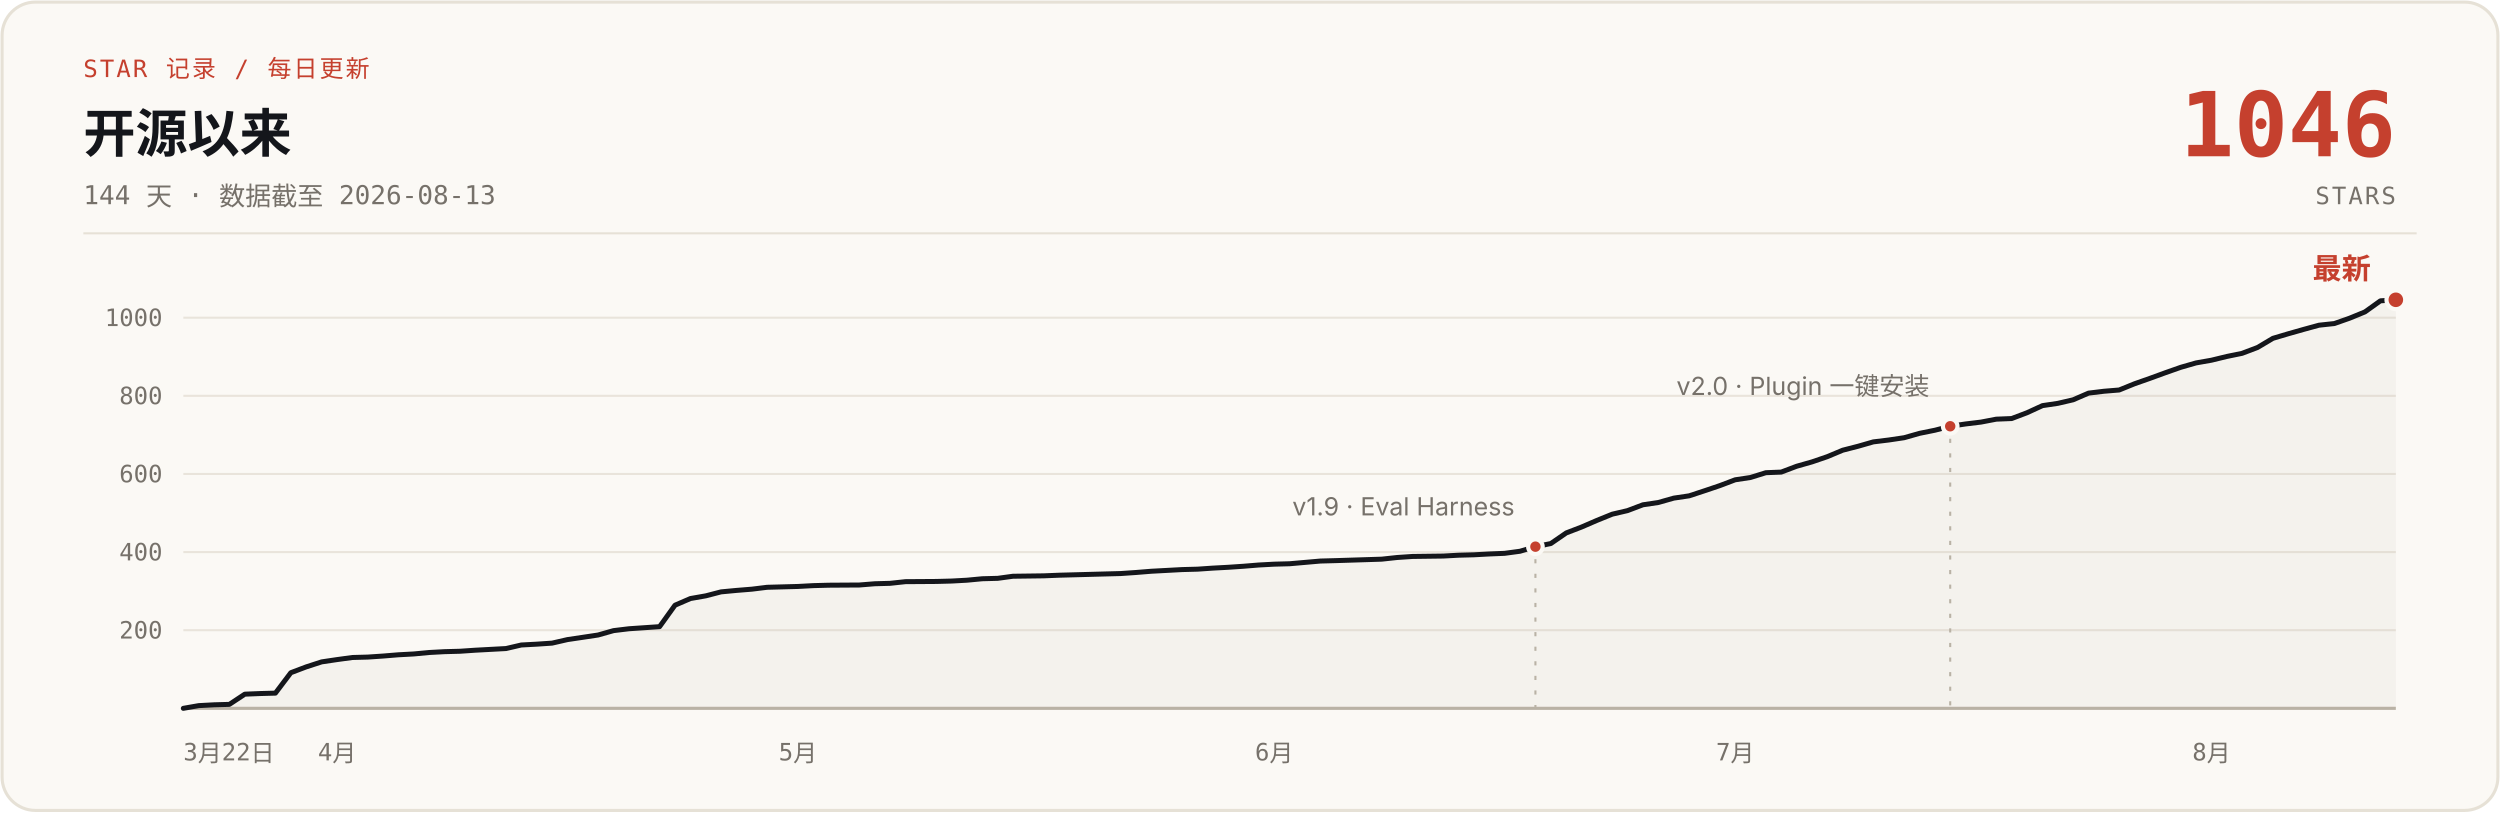
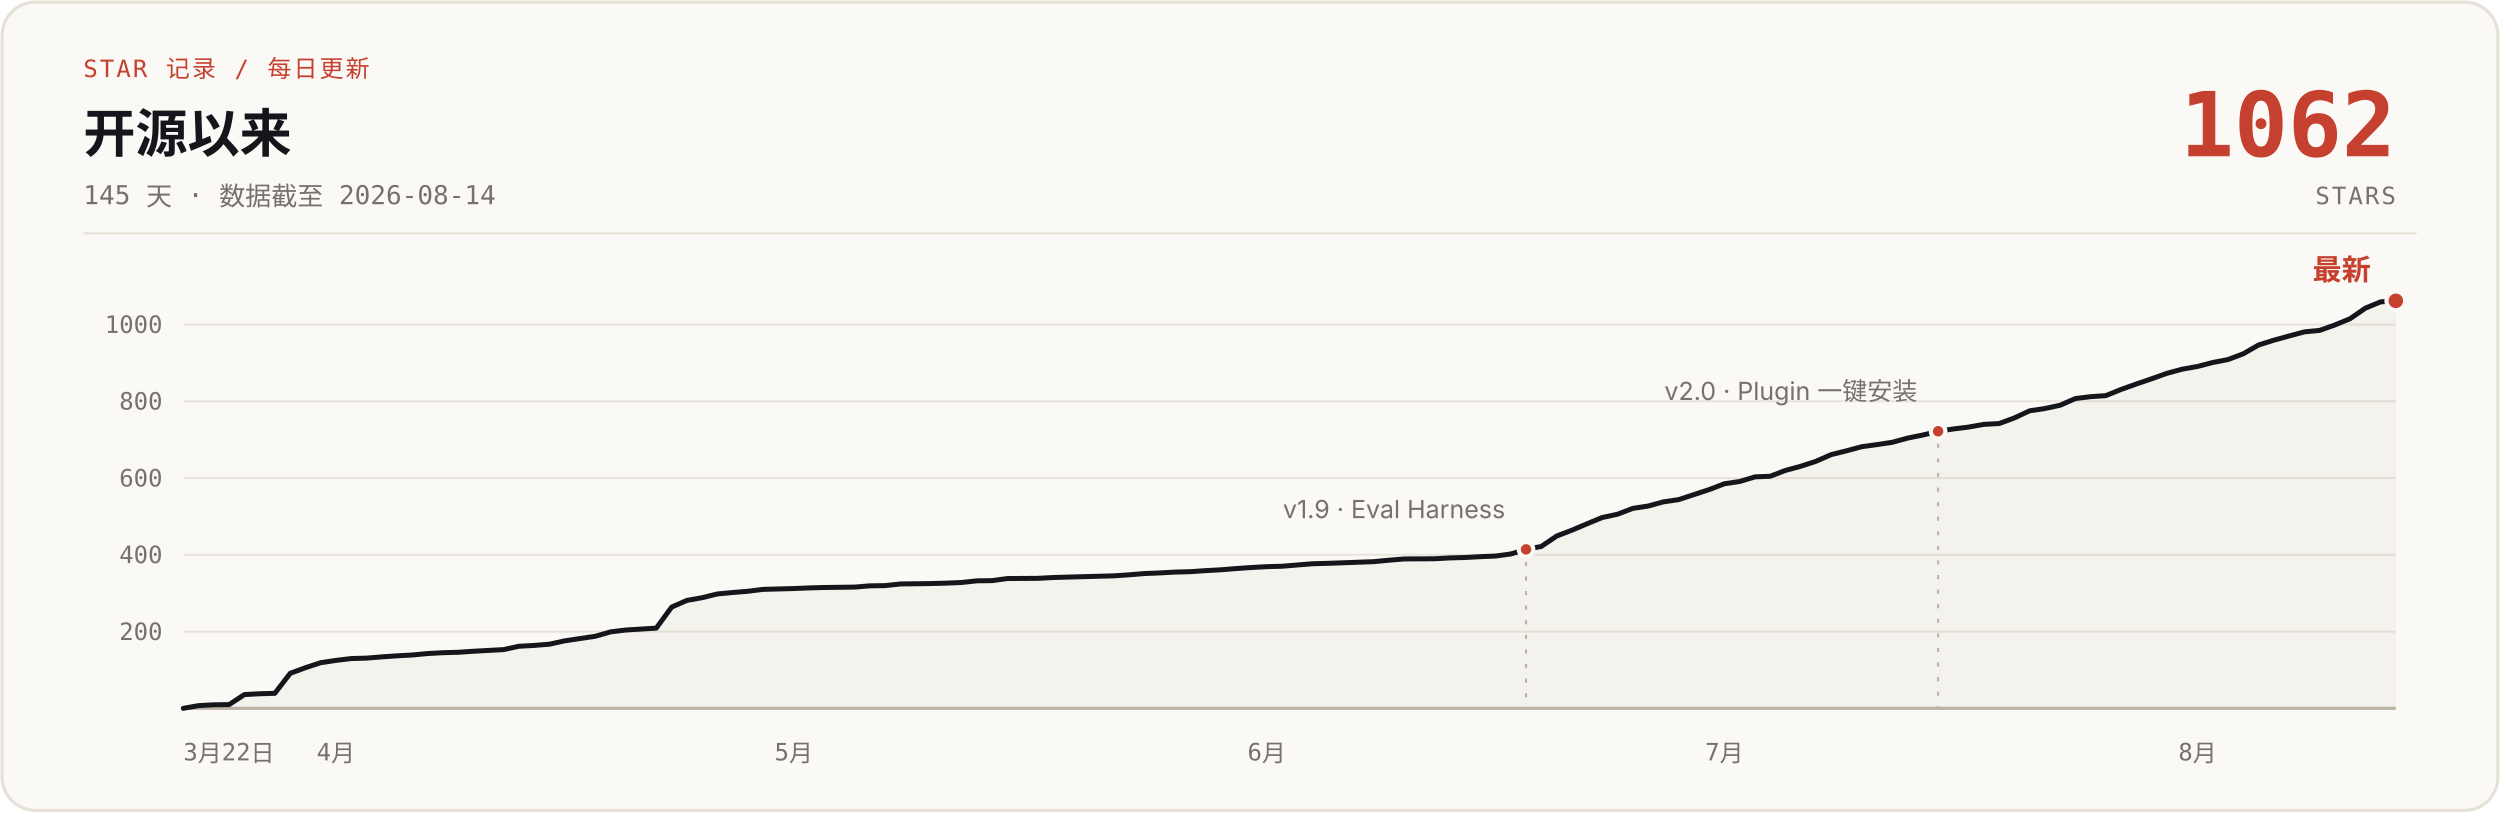
- <svg xmlns="http://www.w3.org/2000/svg" width="1200" height="390" viewBox="0 0 1200 390" role="img" aria-label="说人话 star 增长曲线：开源 144 天，0 到 1046 stars，数据截至 2026-08-13">
+ <svg xmlns="http://www.w3.org/2000/svg" width="1200" height="390" viewBox="0 0 1200 390" role="img" aria-label="说人话 star 增长曲线：开源 145 天，0 到 1062 stars，数据截至 2026-08-14">
  <rect x="1" y="1" width="1198" height="388" rx="16" fill="#FBF9F5" stroke="#E6E1D6" stroke-width="1.5" />
  <text x="40" y="37" font-family="ui-monospace, 'SF Mono', 'JetBrains Mono', monospace" font-size="11.5" letter-spacing="1" fill="#C5402E">STAR 记录 / 每日更新</text>
  <text x="40" y="73" font-family="-apple-system, 'SF Pro Text', 'PingFang SC', 'Segoe UI', 'Microsoft YaHei', sans-serif" font-size="25" font-weight="700" fill="#14161B">开源以来</text>
-   <text x="40" y="98" font-family="ui-monospace, 'SF Mono', 'JetBrains Mono', monospace" font-size="12.5" fill="#76716A">144 天 · 数据截至 2026-08-13</text>
-   <text x="1150" y="75" font-family="ui-monospace, 'SF Mono', 'JetBrains Mono', monospace" font-size="43" font-weight="700" fill="#C5402E" text-anchor="end">1046</text>
+   <text x="40" y="98" font-family="ui-monospace, 'SF Mono', 'JetBrains Mono', monospace" font-size="12.5" fill="#76716A">145 天 · 数据截至 2026-08-14</text>
+   <text x="1150" y="75" font-family="ui-monospace, 'SF Mono', 'JetBrains Mono', monospace" font-size="43" font-weight="700" fill="#C5402E" text-anchor="end">1062</text>
  <text x="1150" y="98" font-family="ui-monospace, 'SF Mono', 'JetBrains Mono', monospace" font-size="11.5" letter-spacing="1" fill="#76716A" text-anchor="end">STARS</text>
  <line x1="40" y1="112" x2="1160" y2="112" stroke="#E6E1D6" stroke-width="1" />
  <g stroke="#E9E4DB" stroke-width="1">
-     <line x1="88" y1="302.5" x2="1150" y2="302.5" />
-     <line x1="88" y1="265.0" x2="1150" y2="265.0" />
-     <line x1="88" y1="227.5" x2="1150" y2="227.5" />
-     <line x1="88" y1="190.0" x2="1150" y2="190.0" />
-     <line x1="88" y1="152.5" x2="1150" y2="152.5" />
+     <line x1="88" y1="303.2" x2="1150" y2="303.2" />
+     <line x1="88" y1="266.3" x2="1150" y2="266.3" />
+     <line x1="88" y1="229.5" x2="1150" y2="229.5" />
+     <line x1="88" y1="192.6" x2="1150" y2="192.6" />
+     <line x1="88" y1="155.8" x2="1150" y2="155.8" />
    <line x1="88" y1="340" x2="1150" y2="340" stroke="#B9B2A5" stroke-width="1.5" />
  </g>
  <g font-family="ui-monospace, 'SF Mono', 'JetBrains Mono', monospace" font-size="11.5" fill="#76716A" text-anchor="end">
-     <text x="78" y="306.5">200</text>
-     <text x="78" y="269.0">400</text>
-     <text x="78" y="231.5">600</text>
-     <text x="78" y="194.0">800</text>
-     <text x="78" y="156.5">1000</text>
+     <text x="78" y="307.2">200</text>
+     <text x="78" y="270.3">400</text>
+     <text x="78" y="233.5">600</text>
+     <text x="78" y="196.6">800</text>
+     <text x="78" y="159.8">1000</text>
  </g>
  <g font-family="ui-monospace, 'SF Mono', 'JetBrains Mono', monospace" font-size="11.5" fill="#76716A" text-anchor="middle">
    <text x="88" y="365" text-anchor="start">3月22日</text>
-     <text x="161.8" y="365">4月</text>
-     <text x="383.0" y="365">5月</text>
-     <text x="611.6" y="365">6月</text>
-     <text x="832.9" y="365">7月</text>
-     <text x="1061.5" y="365">8月</text>
+     <text x="161.2" y="365">4月</text>
+     <text x="381.0" y="365">5月</text>
+     <text x="608.0" y="365">6月</text>
+     <text x="827.7" y="365">7月</text>
+     <text x="1054.8" y="365">8月</text>
  </g>
-   <path d="M88.0,340.0 L95.4,338.7 L102.8,338.3 L110.1,338.1 L117.5,333.2 L124.9,332.9 L132.2,332.7 L139.6,322.9 L147.0,320.1 L154.4,317.7 L161.8,316.6 L169.1,315.6 L176.5,315.4 L183.9,314.9 L191.2,314.3 L198.6,313.9 L206.0,313.2 L213.4,312.8 L220.8,312.6 L228.1,312.1 L235.5,311.7 L242.9,311.3 L250.2,309.6 L257.6,309.2 L265.0,308.7 L272.4,307.0 L279.8,305.9 L287.1,304.8 L294.5,302.7 L301.9,301.8 L316.6,300.8 L324.0,290.5 L331.4,287.3 L338.8,286.0 L346.1,284.1 L353.5,283.4 L360.9,282.8 L368.2,281.9 L383.0,281.5 L390.4,281.1 L397.8,280.9 L412.5,280.8 L419.9,280.2 L427.2,280.0 L434.6,279.2 L449.4,279.1 L456.8,278.9 L464.1,278.5 L471.5,277.8 L478.9,277.6 L486.2,276.6 L501.0,276.4 L508.4,276.1 L515.8,275.9 L530.5,275.5 L537.9,275.3 L545.2,274.8 L552.6,274.2 L560.0,273.8 L567.4,273.4 L574.8,273.2 L582.1,272.7 L589.5,272.3 L596.9,271.8 L604.2,271.2 L611.6,270.8 L619.0,270.6 L633.8,269.3 L641.1,269.1 L663.2,268.4 L670.6,267.6 L678.0,267.1 L692.8,266.9 L700.1,266.5 L707.5,266.3 L714.9,265.9 L722.2,265.6 L729.6,264.6 L737.0,262.4 L744.4,260.9 L751.8,255.8 L759.1,253.0 L766.5,249.8 L773.9,246.8 L781.2,245.1 L788.6,242.3 L796.0,241.2 L803.4,239.1 L810.8,238.0 L818.1,235.6 L825.5,233.1 L832.9,230.3 L840.2,229.2 L847.6,226.9 L855.0,226.6 L862.4,223.8 L869.8,221.7 L877.1,219.2 L884.5,216.1 L891.9,214.2 L899.2,212.1 L906.6,211.2 L914.0,210.1 L921.4,208.0 L928.8,206.5 L936.1,204.6 L943.5,203.5 L950.9,202.6 L958.2,201.2 L965.6,200.9 L973.0,198.1 L980.4,194.7 L987.8,193.6 L995.1,191.9 L1002.5,188.7 L1009.9,187.8 L1017.2,187.2 L1024.6,184.2 L1032.0,181.6 L1039.4,178.9 L1046.8,176.3 L1054.1,174.2 L1061.5,172.9 L1068.9,171.1 L1076.2,169.6 L1083.6,166.8 L1091.0,162.4 L1098.4,160.2 L1105.8,158.1 L1113.1,156.1 L1120.5,155.3 L1127.9,152.7 L1135.2,149.7 L1142.6,144.4 L1150.0,143.9 L1150,340 L88,340 Z" fill="#B9B2A5" fill-opacity="0.10" />
-   <path d="M88.0,340.0 L95.4,338.7 L102.8,338.3 L110.1,338.1 L117.5,333.2 L124.9,332.9 L132.2,332.7 L139.6,322.9 L147.0,320.1 L154.4,317.7 L161.8,316.6 L169.1,315.6 L176.5,315.4 L183.9,314.9 L191.2,314.3 L198.6,313.9 L206.0,313.2 L213.4,312.8 L220.8,312.6 L228.1,312.1 L235.5,311.7 L242.9,311.3 L250.2,309.6 L257.6,309.2 L265.0,308.7 L272.4,307.0 L279.8,305.9 L287.1,304.8 L294.5,302.7 L301.9,301.8 L316.6,300.8 L324.0,290.5 L331.4,287.3 L338.8,286.0 L346.1,284.1 L353.5,283.4 L360.9,282.8 L368.2,281.9 L383.0,281.5 L390.4,281.1 L397.8,280.9 L412.5,280.8 L419.9,280.2 L427.2,280.0 L434.6,279.2 L449.4,279.1 L456.8,278.9 L464.1,278.5 L471.5,277.8 L478.9,277.6 L486.2,276.6 L501.0,276.4 L508.4,276.1 L515.8,275.9 L530.5,275.5 L537.9,275.3 L545.2,274.8 L552.6,274.2 L560.0,273.8 L567.4,273.4 L574.8,273.2 L582.1,272.7 L589.5,272.3 L596.9,271.8 L604.2,271.2 L611.6,270.8 L619.0,270.6 L633.8,269.3 L641.1,269.1 L663.2,268.4 L670.6,267.6 L678.0,267.1 L692.8,266.9 L700.1,266.5 L707.5,266.3 L714.9,265.9 L722.2,265.6 L729.6,264.6 L737.0,262.4 L744.4,260.9 L751.8,255.8 L759.1,253.0 L766.5,249.8 L773.9,246.8 L781.2,245.1 L788.6,242.3 L796.0,241.2 L803.4,239.1 L810.8,238.0 L818.1,235.6 L825.5,233.1 L832.9,230.3 L840.2,229.2 L847.6,226.9 L855.0,226.6 L862.4,223.8 L869.8,221.7 L877.1,219.2 L884.5,216.1 L891.9,214.2 L899.2,212.1 L906.6,211.2 L914.0,210.1 L921.4,208.0 L928.8,206.5 L936.1,204.6 L943.5,203.5 L950.9,202.6 L958.2,201.2 L965.6,200.9 L973.0,198.1 L980.4,194.7 L987.8,193.6 L995.1,191.9 L1002.5,188.7 L1009.9,187.8 L1017.2,187.2 L1024.6,184.2 L1032.0,181.6 L1039.4,178.9 L1046.8,176.3 L1054.1,174.2 L1061.5,172.9 L1068.9,171.1 L1076.2,169.6 L1083.6,166.8 L1091.0,162.4 L1098.4,160.2 L1105.8,158.1 L1113.1,156.1 L1120.5,155.3 L1127.9,152.7 L1135.2,149.7 L1142.6,144.4 L1150.0,143.9" fill="none" stroke="#14161B" stroke-width="2.4" stroke-linecap="round" stroke-linejoin="round" />
-   <line x1="737.0" y1="268.4" x2="737.0" y2="340" stroke="#B9B2A5" stroke-width="1" stroke-dasharray="2 5" />
-   <circle cx="737.0" cy="262.4" r="3.5" fill="#C5402E" stroke="#FBF9F5" stroke-width="2" />
-   <text x="727.0" y="247.4" font-family="-apple-system, 'SF Pro Text', 'PingFang SC', 'Segoe UI', 'Microsoft YaHei', sans-serif" font-size="12" fill="#76716A" text-anchor="end">v1.9 · Eval Harness</text>
-   <line x1="936.1" y1="210.6" x2="936.1" y2="340" stroke="#B9B2A5" stroke-width="1" stroke-dasharray="2 5" />
-   <circle cx="936.1" cy="204.6" r="3.5" fill="#C5402E" stroke="#FBF9F5" stroke-width="2" />
-   <text x="926.1" y="189.6" font-family="-apple-system, 'SF Pro Text', 'PingFang SC', 'Segoe UI', 'Microsoft YaHei', sans-serif" font-size="12" fill="#76716A" text-anchor="end">v2.0 · Plugin 一键安装</text>
-   <circle cx="1150.0" cy="143.9" r="4.5" fill="#C5402E" stroke="#FBF9F5" stroke-width="2" />
-   <text x="1138.0" y="133.9" font-family="-apple-system, 'SF Pro Text', 'PingFang SC', 'Segoe UI', 'Microsoft YaHei', sans-serif" font-size="14" font-weight="700" fill="#C5402E" text-anchor="end">最新</text>
+   <path d="M88.0,340.0 L95.3,338.7 L102.6,338.3 L110.0,338.2 L117.3,333.4 L124.6,333.0 L131.9,332.8 L139.3,323.2 L146.6,320.5 L153.9,318.1 L161.2,317.0 L168.6,316.1 L175.9,315.9 L183.2,315.3 L190.5,314.8 L197.9,314.4 L205.2,313.7 L212.5,313.3 L219.8,313.1 L227.2,312.6 L234.5,312.2 L241.8,311.8 L249.1,310.2 L256.5,309.8 L263.8,309.2 L271.1,307.6 L278.4,306.5 L285.8,305.4 L293.1,303.3 L300.4,302.4 L315.0,301.5 L322.4,291.4 L329.7,288.2 L337.0,286.9 L344.3,285.1 L351.7,284.4 L359.0,283.8 L366.3,282.9 L381.0,282.5 L388.3,282.2 L395.6,282.0 L410.3,281.8 L417.6,281.2 L424.9,281.1 L432.2,280.3 L446.9,280.1 L454.2,279.9 L461.5,279.6 L468.9,278.8 L476.2,278.7 L483.5,277.7 L498.2,277.6 L505.5,277.2 L512.8,277.0 L527.4,276.6 L534.8,276.4 L542.1,275.9 L549.4,275.3 L556.7,275.0 L564.1,274.6 L571.4,274.4 L578.7,273.9 L586.0,273.5 L593.4,272.9 L600.7,272.4 L608.0,272.0 L615.3,271.8 L630.0,270.6 L637.3,270.4 L659.3,269.6 L666.6,268.9 L673.9,268.3 L688.6,268.2 L695.9,267.8 L703.2,267.6 L710.6,267.2 L717.9,266.9 L725.2,265.9 L732.5,263.7 L739.8,262.3 L747.2,257.3 L754.5,254.5 L761.8,251.4 L769.1,248.4 L776.5,246.8 L783.8,244.0 L791.1,242.9 L798.4,240.9 L805.8,239.8 L813.1,237.4 L820.4,235.0 L827.7,232.2 L835.1,231.1 L842.4,228.9 L849.7,228.6 L857.0,225.8 L864.4,223.8 L871.7,221.4 L879.0,218.2 L886.3,216.4 L893.7,214.4 L901.0,213.4 L908.3,212.3 L915.6,210.3 L923.0,208.8 L930.3,207.0 L937.6,205.9 L944.9,205.0 L952.2,203.7 L959.6,203.3 L966.9,200.6 L974.2,197.2 L981.5,196.1 L988.9,194.5 L996.2,191.3 L1003.5,190.4 L1010.8,189.9 L1018.2,186.9 L1025.5,184.3 L1032.8,181.8 L1040.1,179.2 L1047.5,177.2 L1054.8,175.9 L1062.1,174.0 L1069.4,172.6 L1076.8,169.8 L1084.1,165.6 L1091.4,163.3 L1098.7,161.3 L1106.1,159.3 L1113.4,158.6 L1120.7,156.0 L1128.0,153.0 L1135.4,147.9 L1142.7,144.9 L1150.0,144.4 L1150,340 L88,340 Z" fill="#B9B2A5" fill-opacity="0.10" />
+   <path d="M88.0,340.0 L95.3,338.7 L102.6,338.3 L110.0,338.2 L117.3,333.4 L124.6,333.0 L131.9,332.8 L139.3,323.2 L146.6,320.5 L153.9,318.1 L161.2,317.0 L168.6,316.1 L175.9,315.9 L183.2,315.3 L190.5,314.8 L197.9,314.4 L205.2,313.7 L212.5,313.3 L219.8,313.1 L227.2,312.6 L234.5,312.2 L241.8,311.8 L249.1,310.2 L256.5,309.8 L263.8,309.2 L271.1,307.6 L278.4,306.5 L285.8,305.4 L293.1,303.3 L300.4,302.4 L315.0,301.5 L322.4,291.4 L329.7,288.2 L337.0,286.9 L344.3,285.1 L351.7,284.4 L359.0,283.8 L366.3,282.9 L381.0,282.5 L388.3,282.2 L395.6,282.0 L410.3,281.8 L417.6,281.2 L424.9,281.1 L432.2,280.3 L446.9,280.1 L454.2,279.9 L461.5,279.6 L468.9,278.8 L476.2,278.7 L483.5,277.7 L498.2,277.6 L505.5,277.2 L512.8,277.0 L527.4,276.6 L534.8,276.4 L542.1,275.9 L549.4,275.3 L556.7,275.0 L564.1,274.6 L571.4,274.4 L578.7,273.9 L586.0,273.5 L593.4,272.9 L600.7,272.4 L608.0,272.0 L615.3,271.8 L630.0,270.6 L637.3,270.4 L659.3,269.6 L666.6,268.9 L673.9,268.3 L688.6,268.2 L695.9,267.8 L703.2,267.6 L710.6,267.2 L717.9,266.9 L725.2,265.9 L732.5,263.7 L739.8,262.3 L747.2,257.3 L754.5,254.5 L761.8,251.4 L769.1,248.4 L776.5,246.8 L783.8,244.0 L791.1,242.9 L798.4,240.9 L805.8,239.8 L813.1,237.4 L820.4,235.0 L827.7,232.2 L835.1,231.1 L842.4,228.9 L849.7,228.6 L857.0,225.8 L864.4,223.8 L871.7,221.4 L879.0,218.2 L886.3,216.4 L893.7,214.4 L901.0,213.4 L908.3,212.3 L915.6,210.3 L923.0,208.8 L930.3,207.0 L937.6,205.9 L944.9,205.0 L952.2,203.7 L959.6,203.3 L966.9,200.6 L974.2,197.2 L981.5,196.1 L988.9,194.5 L996.2,191.3 L1003.5,190.4 L1010.8,189.9 L1018.2,186.9 L1025.5,184.3 L1032.8,181.8 L1040.1,179.2 L1047.5,177.2 L1054.8,175.9 L1062.1,174.0 L1069.4,172.6 L1076.8,169.8 L1084.1,165.6 L1091.4,163.3 L1098.7,161.3 L1106.1,159.3 L1113.4,158.6 L1120.7,156.0 L1128.0,153.0 L1135.4,147.9 L1142.7,144.9 L1150.0,144.4" fill="none" stroke="#14161B" stroke-width="2.4" stroke-linecap="round" stroke-linejoin="round" />
+   <line x1="732.5" y1="269.7" x2="732.5" y2="340" stroke="#B9B2A5" stroke-width="1" stroke-dasharray="2 5" />
+   <circle cx="732.5" cy="263.7" r="3.5" fill="#C5402E" stroke="#FBF9F5" stroke-width="2" />
+   <text x="722.5" y="248.7" font-family="-apple-system, 'SF Pro Text', 'PingFang SC', 'Segoe UI', 'Microsoft YaHei', sans-serif" font-size="12" fill="#76716A" text-anchor="end">v1.9 · Eval Harness</text>
+   <line x1="930.3" y1="213.0" x2="930.3" y2="340" stroke="#B9B2A5" stroke-width="1" stroke-dasharray="2 5" />
+   <circle cx="930.3" cy="207.0" r="3.5" fill="#C5402E" stroke="#FBF9F5" stroke-width="2" />
+   <text x="920.3" y="192.0" font-family="-apple-system, 'SF Pro Text', 'PingFang SC', 'Segoe UI', 'Microsoft YaHei', sans-serif" font-size="12" fill="#76716A" text-anchor="end">v2.0 · Plugin 一键安装</text>
+   <circle cx="1150.0" cy="144.4" r="4.5" fill="#C5402E" stroke="#FBF9F5" stroke-width="2" />
+   <text x="1138.0" y="134.4" font-family="-apple-system, 'SF Pro Text', 'PingFang SC', 'Segoe UI', 'Microsoft YaHei', sans-serif" font-size="14" font-weight="700" fill="#C5402E" text-anchor="end">最新</text>
</svg>
